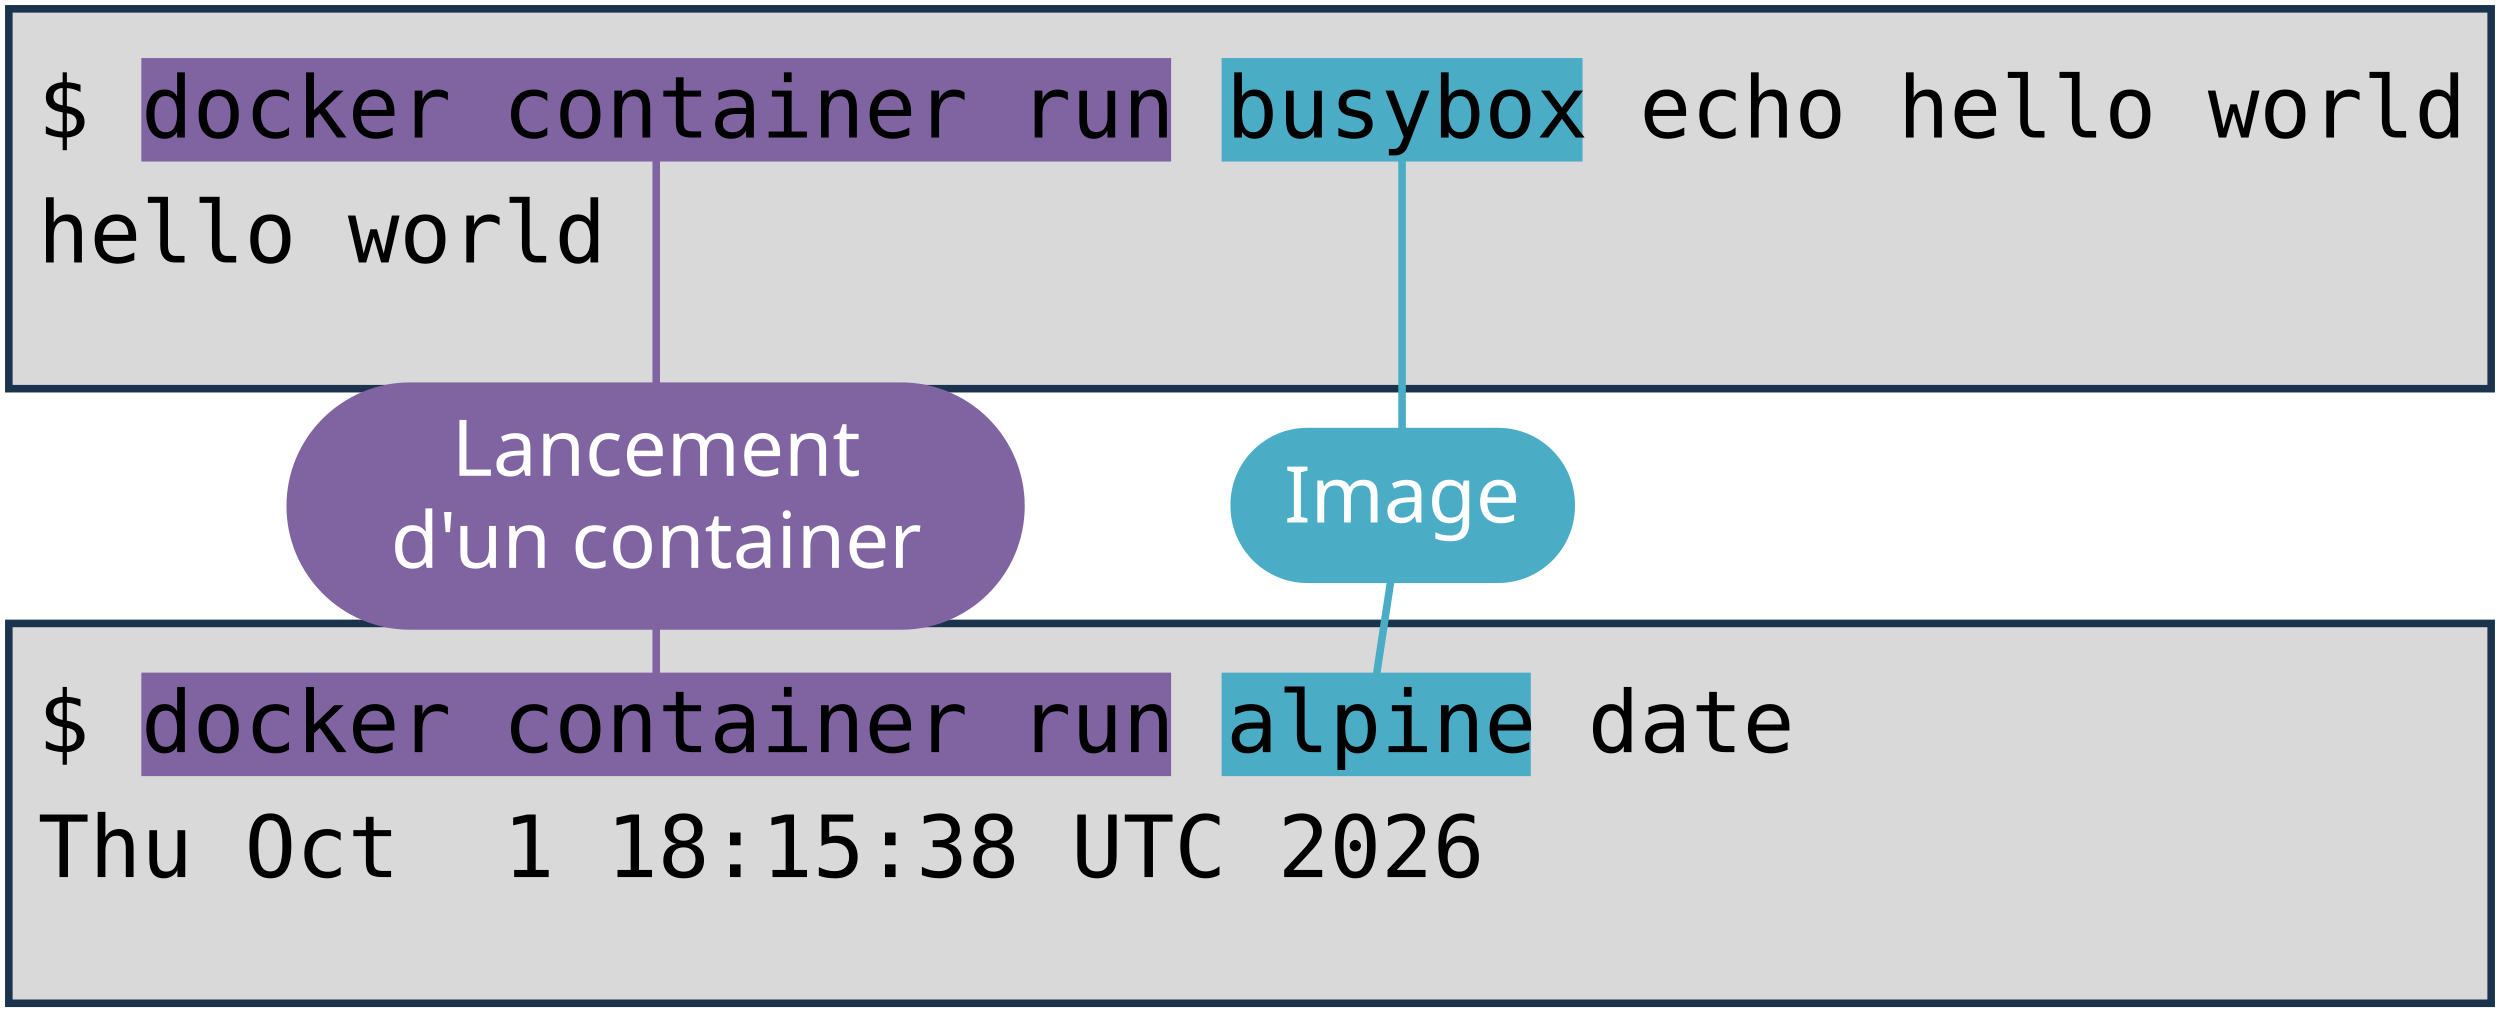
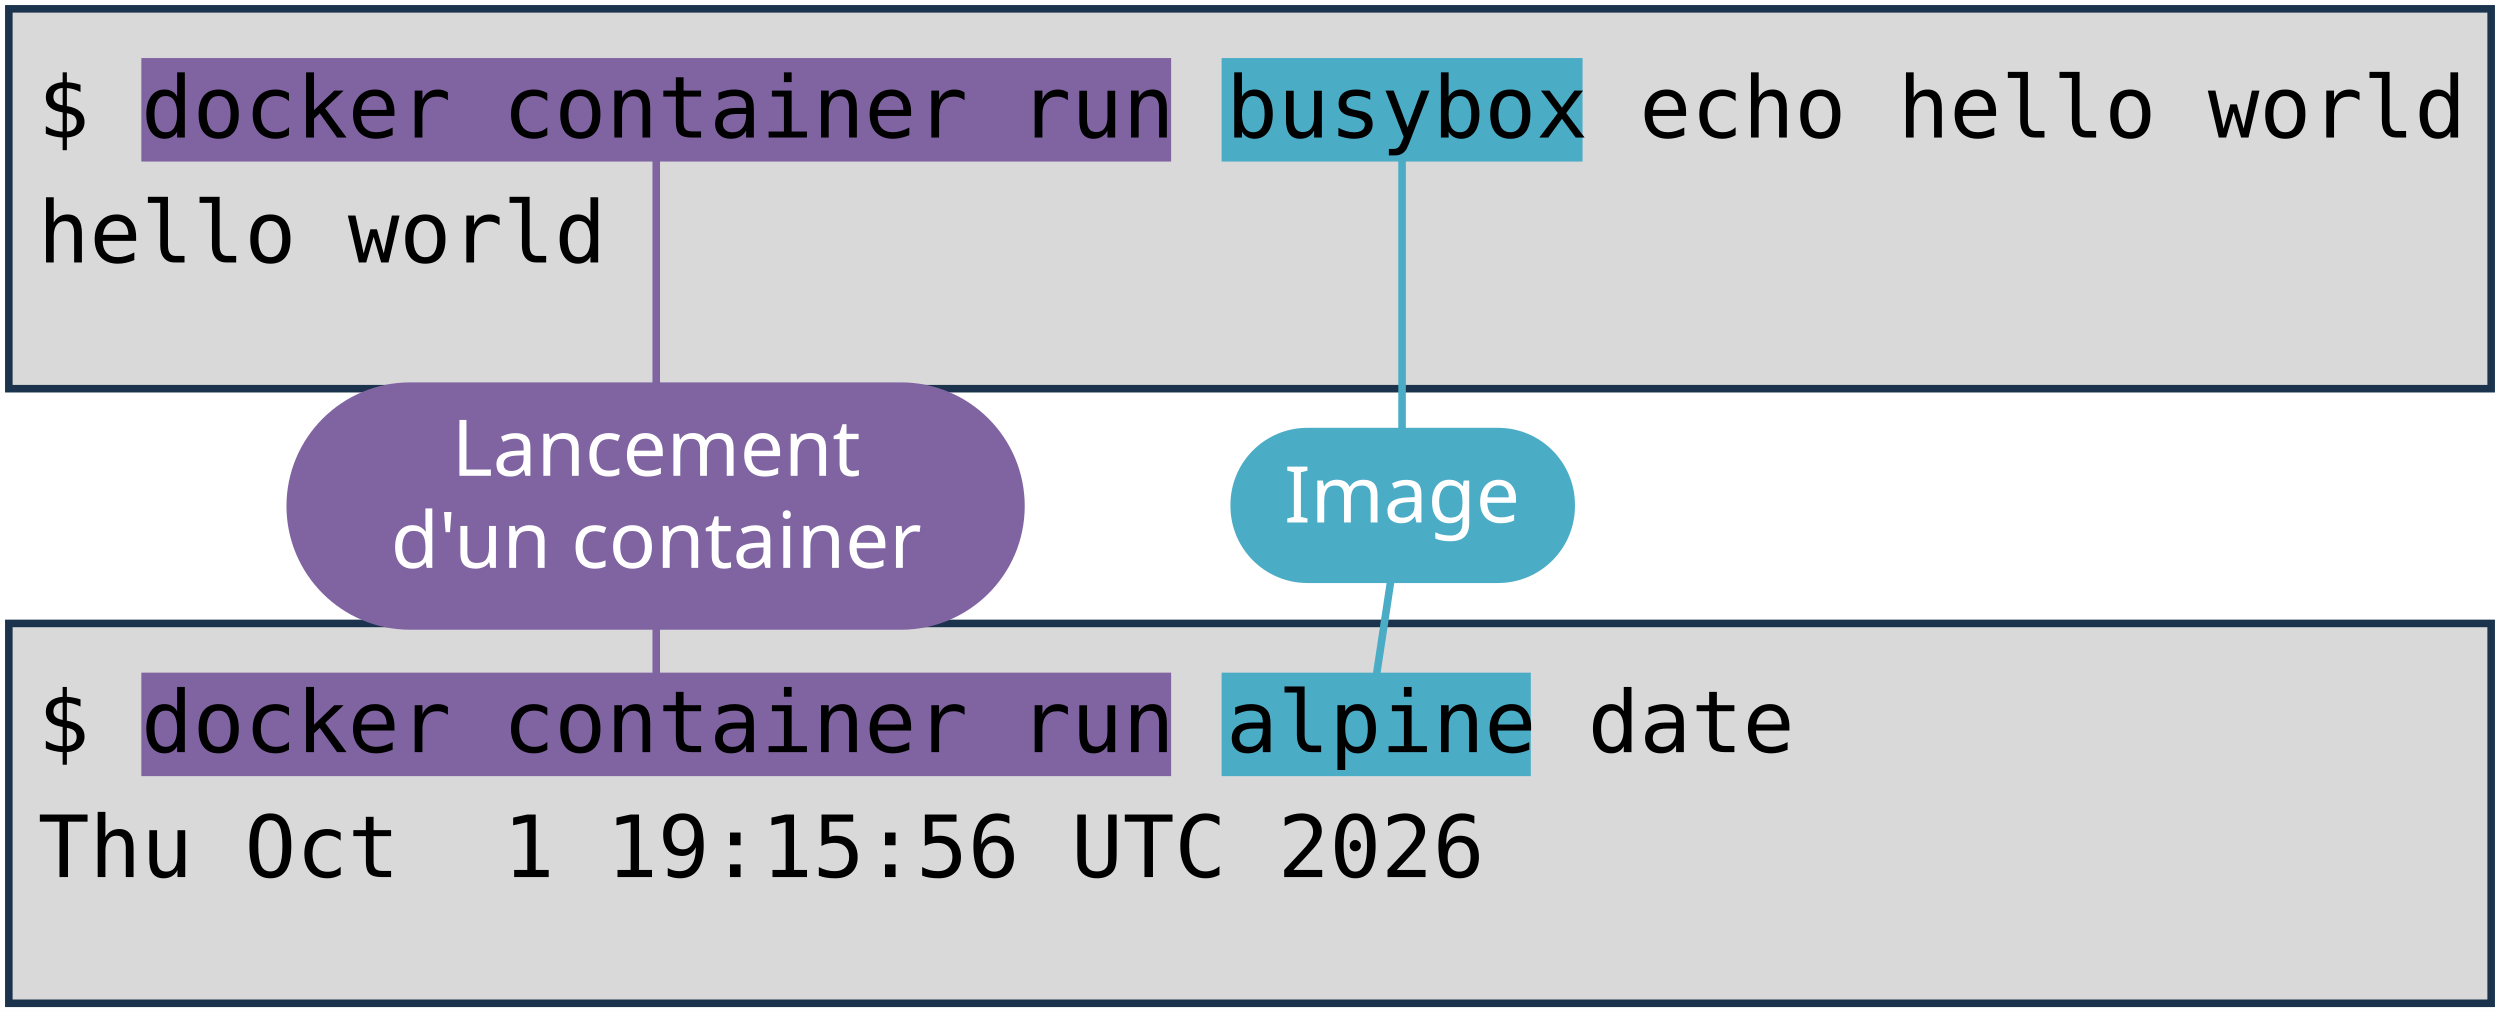
<svg xmlns="http://www.w3.org/2000/svg" viewBox="0 0 1981 801" width="1981" height="801" role="img" aria-label="Deux terminaux : docker container run busybox echo hello world, et docker container run alpine date. Annotations : lancement d'un container, image, commande lancée.">
  <style>
    .code { font-family: "DejaVu Sans Mono", Menlo, Consolas, monospace; font-size: 68px; fill: #000000; }
    .pill { font-family: "Trebuchet MS", "Century Gothic", Verdana, sans-serif; font-size: 62px; text-anchor: middle; }
  </style>
  <rect width="1981" height="801" fill="#FFFFFF" />
  <rect x="7" y="7" width="1967" height="301" fill="#D9D9D9" stroke="#1C334E" stroke-width="6" />
  <rect x="7" y="494" width="1967" height="301" fill="#D9D9D9" stroke="#1C334E" stroke-width="6" />
  <rect x="112" y="46" width="816" height="82" fill="#8064A2" />
  <rect x="112" y="533" width="816" height="82" fill="#8064A2" />
  <rect x="968" y="46" width="286" height="82" fill="#4BACC6" />
  <rect x="968" y="533" width="245" height="82" fill="#4BACC6" />
  <text x="30" y="109" class="code" xml:space="preserve">$ docker container run busybox echo hello world</text>
  <text x="30" y="208" class="code" xml:space="preserve">hello world</text>
  <text x="30" y="596" class="code" xml:space="preserve">$ docker container run alpine date</text>
-   <text x="30" y="695" class="code" xml:space="preserve">Thu Oct  1 18:15:38 UTC 2026</text>
+   <text x="30" y="695" class="code" xml:space="preserve">Thu Oct  1 19:15:56 UTC 2026</text>
  <path d="M 520 401 L 520 128" stroke="#8064A2" stroke-width="6" fill="none" stroke-linecap="round" />
  <path d="M 520 401 L 520 533" stroke="#8064A2" stroke-width="6" fill="none" stroke-linecap="round" />
  <rect x="227" y="303" width="585" height="196" rx="98" fill="#8064A2" />
  <text x="520" y="377" class="pill" fill="#FFFFFF">Lancement</text>
  <text x="520" y="450" class="pill" fill="#FFFFFF">d'un container</text>
  <path d="M 1111 401 L 1111 128" stroke="#4BACC6" stroke-width="6" fill="none" stroke-linecap="round" />
  <path d="M 1111 401 L 1091 533" stroke="#4BACC6" stroke-width="6" fill="none" stroke-linecap="round" />
  <rect x="975" y="339" width="273" height="123" rx="61" fill="#4BACC6" />
  <text x="1111" y="414" class="pill" fill="#FFFFFF">Image</text>
</svg>
